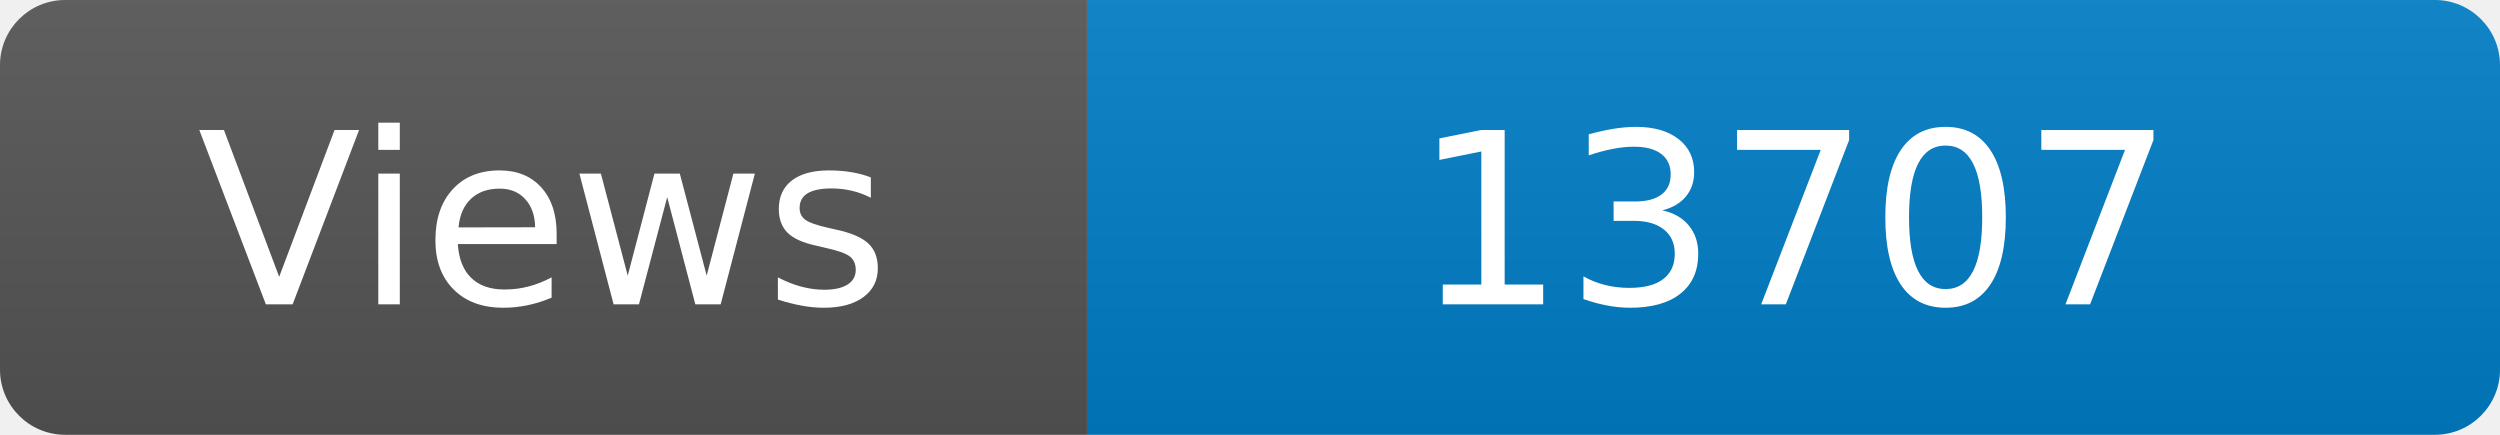
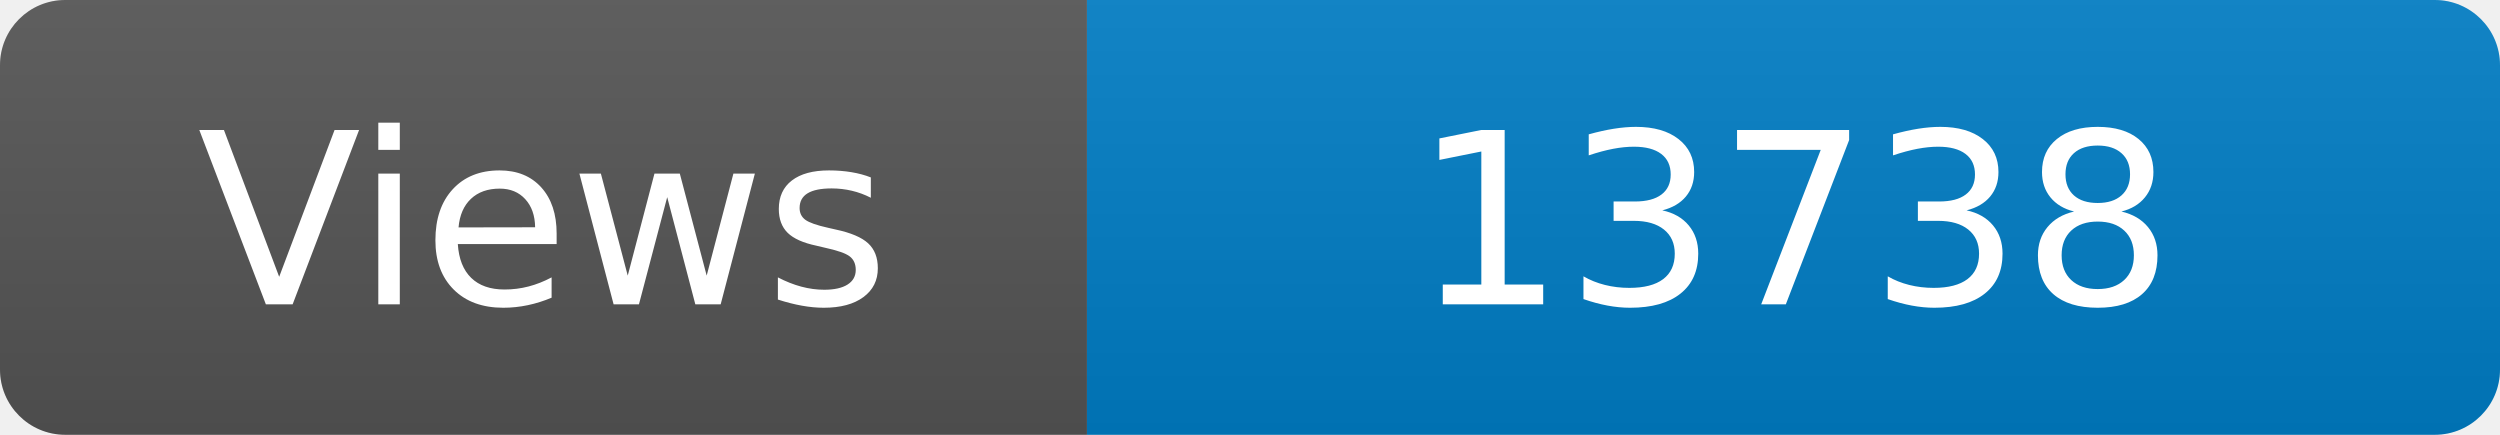
<svg xmlns="http://www.w3.org/2000/svg" width="115" height="20" role="img" aria-label="Maintained?: yes">
  <linearGradient id="s" x2="0" y2="100%">
    <stop offset="0" stop-color="#bbb" stop-opacity=".1" />
    <stop offset="1" stop-opacity=".1" />
  </linearGradient>
  <clipPath id="r">
    <rect width="115" height="20" rx="3" fill="#fff" />
  </clipPath>
  <g clip-path="url(#r)">
    <rect width="50" height="20" fill="#555" />
    <rect x="50" width="160" height="20" fill="#007ec6" />
    <rect width="115" height="20" fill="url(#s)" />
  </g>
  <g fill="#fff" text-anchor="middle" font-family="Verdana,Geneva,DejaVu Sans,sans-serif" font-size="110">
    <text x="250" y="140" transform="scale(.1)" fill="#fff">Views</text>
-     <text x="825" y="140" transform="scale(.1)" fill="#fff">13707</text>
+     <text x="825" y="140" transform="scale(.1)" fill="#fff">13738</text>
  </g>
</svg>
